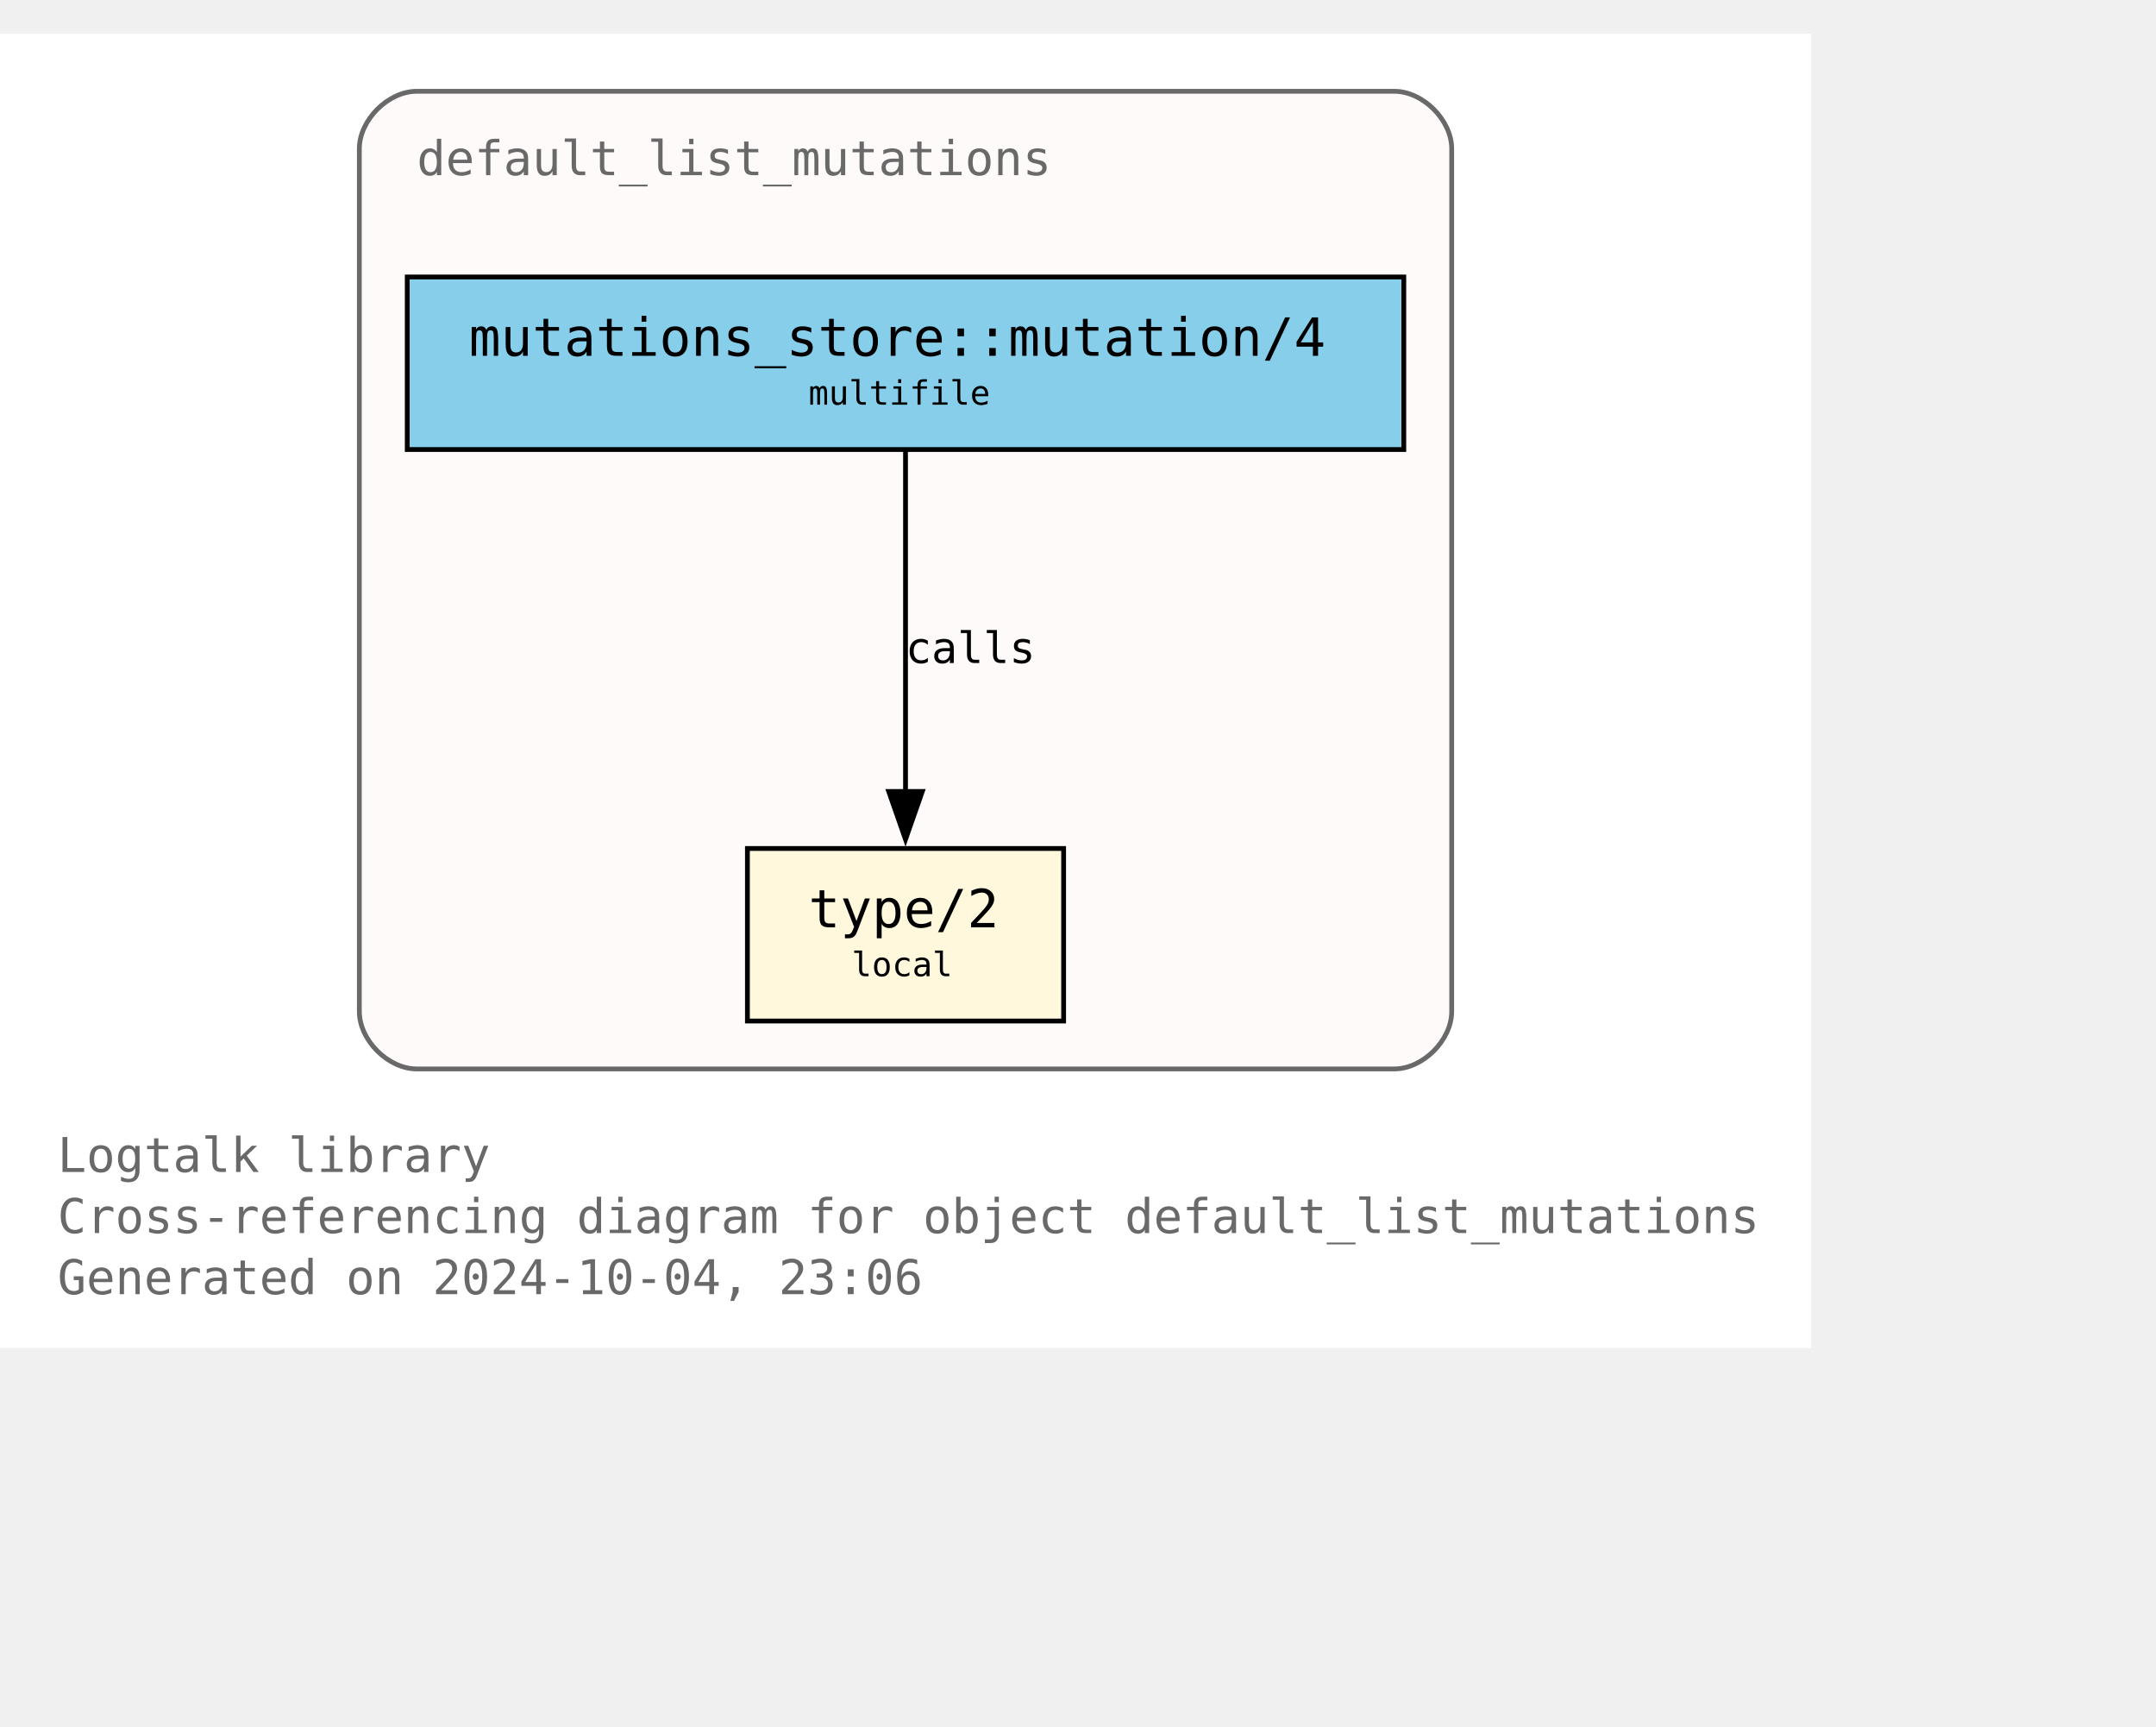
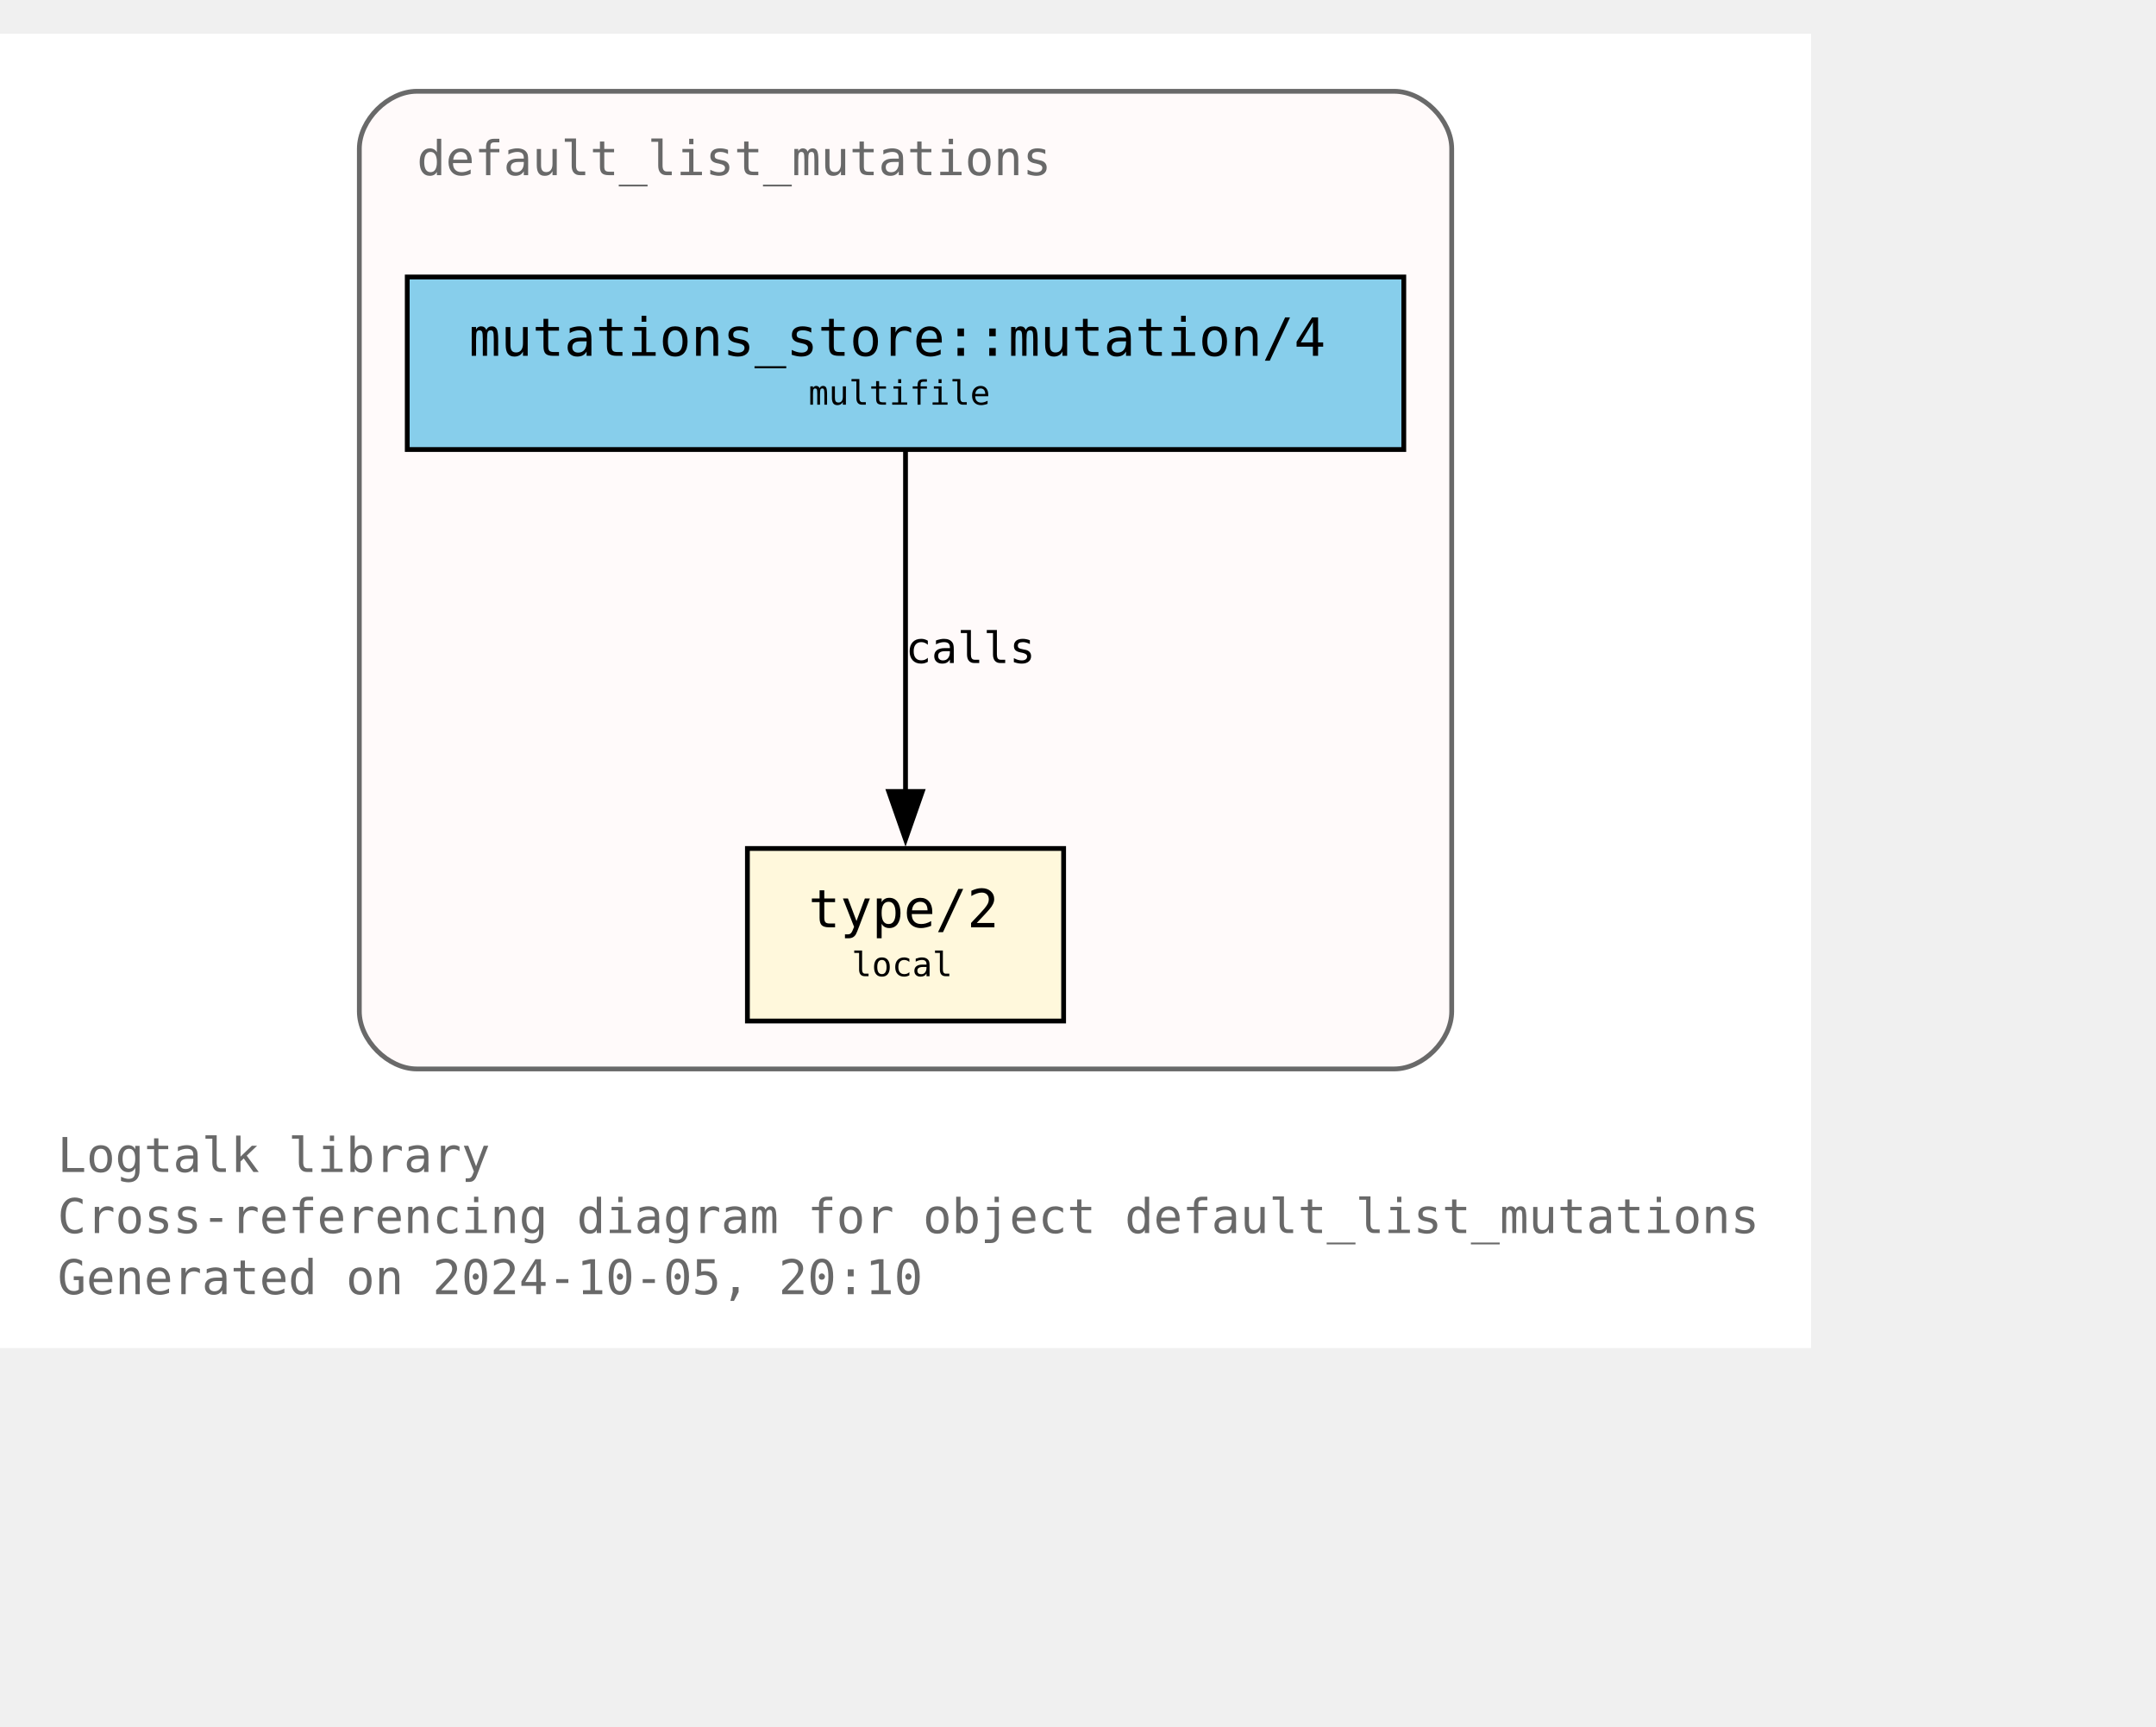
<svg xmlns="http://www.w3.org/2000/svg" xmlns:xlink="http://www.w3.org/1999/xlink" width="522pt" height="418pt" viewBox="72.00 72.00 450.00 346.25">
  <g id="graph0" class="graph" transform="scale(1 1) rotate(0) translate(76 342.25)">
    <polygon fill="white" stroke="none" points="-4,4 -4,-270.25 374,-270.25 374,4 -4,4" />
    <text text-anchor="start" x="8" y="-32.75" font-family="Monospace" font-size="10.00" fill="dimgray">Logtalk library</text>
    <text text-anchor="start" x="8" y="-20" font-family="Monospace" font-size="10.00" fill="dimgray">Cross-referencing diagram for object default_list_mutations</text>
-     <text text-anchor="start" x="8" y="-7.25" font-family="Monospace" font-size="10.00" fill="dimgray">Generated on 2024-10-04, 23:06</text>
+     <text text-anchor="start" x="8" y="-7.25" font-family="Monospace" font-size="10.00" fill="dimgray">Generated on 2024-10-05, 20:10</text>
    <g id="clust1" class="cluster">
      <g id="a_clust1">
        <a xlink:title="default_list_mutations">
          <path fill="snow" stroke="dimgray" d="M83,-54.25C83,-54.25 287,-54.25 287,-54.25 293,-54.25 299,-60.25 299,-66.25 299,-66.25 299,-246.25 299,-246.25 299,-252.25 293,-258.25 287,-258.25 287,-258.25 83,-258.25 83,-258.25 77,-258.25 71,-252.25 71,-246.25 71,-246.25 71,-66.25 71,-66.25 71,-60.25 77,-54.25 83,-54.25" />
          <g id="a_clust1_0">
-             <a xlink:href="https://github.com/LogtalkDotOrg/logtalk3/tree/9dfa4595106e9b53620938a6bbd5df8bc5ed2582/library/mutations/default_list_mutations.lgt" xlink:title="https://github.com/LogtalkDotOrg/logtalk3/tree/9dfa4595106e9b53620938a6bbd5df8bc5ed2582/library/mutations/default_list_mutations.lgt">
+             <a xlink:href="https://github.com/LogtalkDotOrg/logtalk3/tree/29b2f8f730a06811ce84ddcfcfc9fe647ddc2b5b/library/mutations/default_list_mutations.lgt" xlink:title="https://github.com/LogtalkDotOrg/logtalk3/tree/29b2f8f730a06811ce84ddcfcfc9fe647ddc2b5b/library/mutations/default_list_mutations.lgt">
              <text text-anchor="start" x="83" y="-240.75" font-family="Monospace" font-size="10.00" fill="dimgray">default_list_mutations</text>
            </a>
          </g>
        </a>
      </g>
    </g>
    <g id="node1" class="node">
      <g id="a_node1">
-         <a xlink:href="https://github.com/LogtalkDotOrg/logtalk3/tree/9dfa4595106e9b53620938a6bbd5df8bc5ed2582/library/mutations/default_list_mutations.lgt#L67" xlink:title="https://github.com/LogtalkDotOrg/logtalk3/tree/9dfa4595106e9b53620938a6bbd5df8bc5ed2582/library/mutations/default_list_mutations.lgt#L67">
+         <a xlink:href="https://github.com/LogtalkDotOrg/logtalk3/tree/29b2f8f730a06811ce84ddcfcfc9fe647ddc2b5b/library/mutations/default_list_mutations.lgt#L67" xlink:title="https://github.com/LogtalkDotOrg/logtalk3/tree/29b2f8f730a06811ce84ddcfcfc9fe647ddc2b5b/library/mutations/default_list_mutations.lgt#L67">
          <polygon fill="cornsilk" stroke="black" points="218,-100.25 152,-100.25 152,-64.25 218,-64.25 218,-100.25" />
          <text text-anchor="start" x="159.88" y="-84.83" font-family="Monospace" font-size="9.00"> </text>
          <text text-anchor="start" x="164.75" y="-83.8" font-family="Monospace" font-size="11.00">type/2</text>
          <text text-anchor="start" x="204.88" y="-84.83" font-family="Monospace" font-size="9.00"> </text>
          <text text-anchor="start" x="159.88" y="-72.7" font-family="Monospace" font-size="9.00"> </text>
          <text text-anchor="start" x="173.75" y="-73.6" font-family="Monospace" font-size="7.00">local</text>
          <text text-anchor="start" x="204.88" y="-72.7" font-family="Monospace" font-size="9.00"> </text>
        </a>
      </g>
    </g>
    <g id="node2" class="node">
      <g id="a_node2">
-         <a xlink:href="https://github.com/LogtalkDotOrg/logtalk3/tree/9dfa4595106e9b53620938a6bbd5df8bc5ed2582/library/mutations/default_list_mutations.lgt#L41" xlink:title="https://github.com/LogtalkDotOrg/logtalk3/tree/9dfa4595106e9b53620938a6bbd5df8bc5ed2582/library/mutations/default_list_mutations.lgt#L41">
+         <a xlink:href="https://github.com/LogtalkDotOrg/logtalk3/tree/29b2f8f730a06811ce84ddcfcfc9fe647ddc2b5b/library/mutations/default_list_mutations.lgt#L41" xlink:title="https://github.com/LogtalkDotOrg/logtalk3/tree/29b2f8f730a06811ce84ddcfcfc9fe647ddc2b5b/library/mutations/default_list_mutations.lgt#L41">
          <polygon fill="skyblue" stroke="black" points="289,-219.5 81,-219.5 81,-183.5 289,-183.5 289,-219.5" />
          <text text-anchor="start" x="88.88" y="-204.07" font-family="Monospace" font-size="9.00"> </text>
          <text text-anchor="start" x="93.88" y="-203.05" font-family="Monospace" font-size="11.00">mutations_store::mutation/4</text>
          <text text-anchor="start" x="275.88" y="-204.07" font-family="Monospace" font-size="9.00"> </text>
          <text text-anchor="start" x="88.88" y="-191.95" font-family="Monospace" font-size="9.00"> </text>
          <text text-anchor="start" x="164.75" y="-192.85" font-family="Monospace" font-size="7.00">multifile</text>
          <text text-anchor="start" x="275.88" y="-191.95" font-family="Monospace" font-size="9.00"> </text>
        </a>
      </g>
    </g>
    <g id="edge1" class="edge">
      <g id="a_edge1">
-         <a xlink:href="https://github.com/LogtalkDotOrg/logtalk3/tree/9dfa4595106e9b53620938a6bbd5df8bc5ed2582/library/mutations/default_list_mutations.lgt#L41" xlink:title="calls">
+         <a xlink:href="https://github.com/LogtalkDotOrg/logtalk3/tree/29b2f8f730a06811ce84ddcfcfc9fe647ddc2b5b/library/mutations/default_list_mutations.lgt#L41" xlink:title="calls">
          <path fill="none" stroke="black" d="M185,-183.2C185,-164.5 185,-134.37 185,-112.08" />
          <polygon fill="black" stroke="black" points="188.5,-112.14 185,-102.14 181.5,-112.14 188.5,-112.14" />
        </a>
      </g>
      <g id="a_edge1-label">
-         <a xlink:href="https://github.com/LogtalkDotOrg/logtalk3/tree/9dfa4595106e9b53620938a6bbd5df8bc5ed2582/library/mutations/default_list_mutations.lgt#L41" xlink:title="https://github.com/LogtalkDotOrg/logtalk3/tree/9dfa4595106e9b53620938a6bbd5df8bc5ed2582/library/mutations/default_list_mutations.lgt#L41">
+         <a xlink:href="https://github.com/LogtalkDotOrg/logtalk3/tree/29b2f8f730a06811ce84ddcfcfc9fe647ddc2b5b/library/mutations/default_list_mutations.lgt#L41" xlink:title="https://github.com/LogtalkDotOrg/logtalk3/tree/29b2f8f730a06811ce84ddcfcfc9fe647ddc2b5b/library/mutations/default_list_mutations.lgt#L41">
          <text text-anchor="start" x="185" y="-138.95" font-family="Monospace" font-size="9.00">calls</text>
        </a>
      </g>
    </g>
  </g>
</svg>
